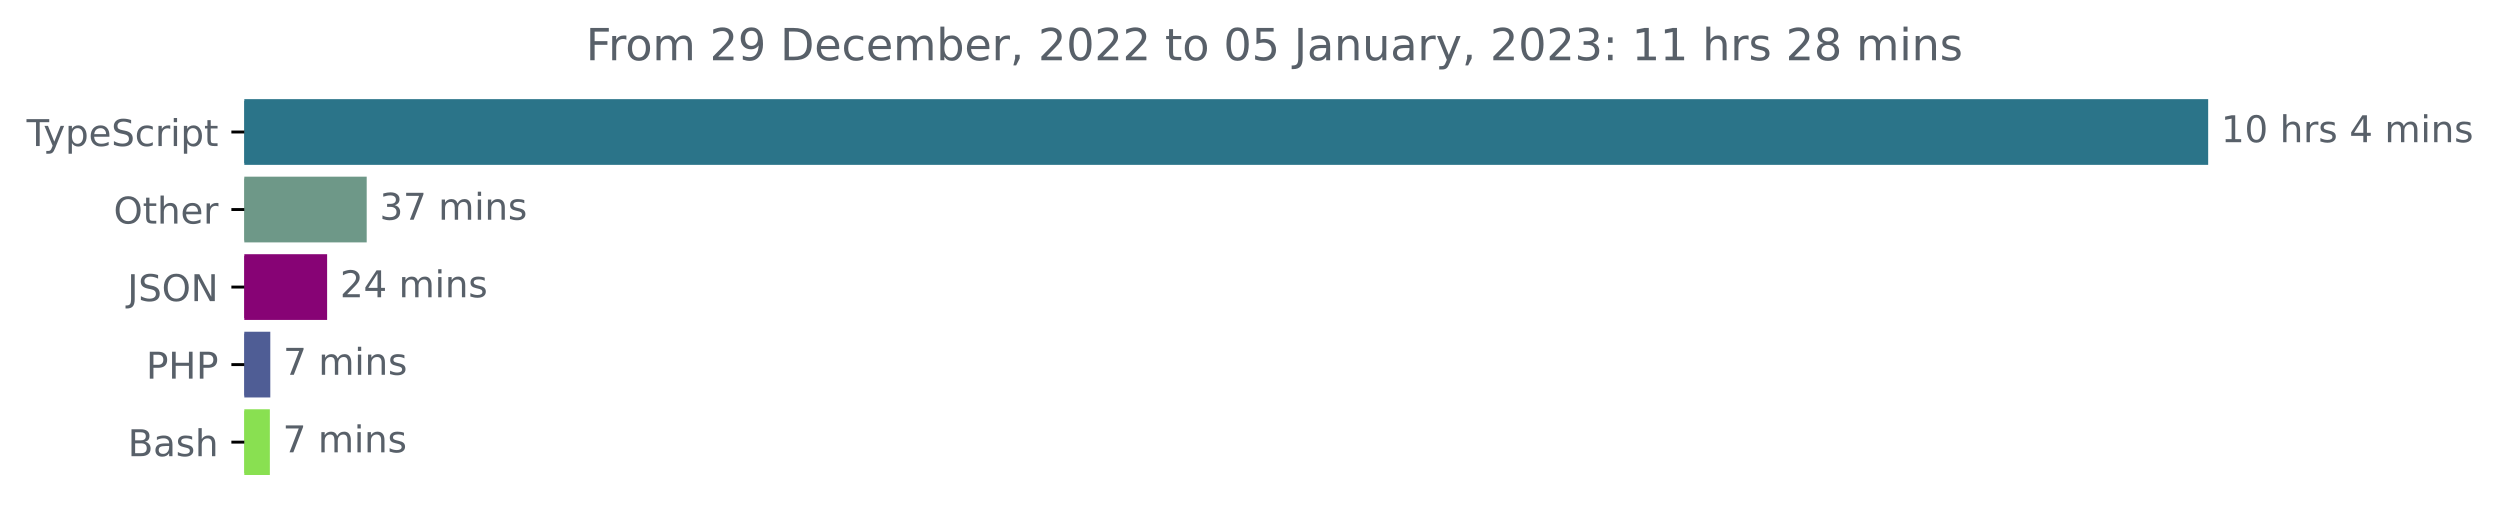
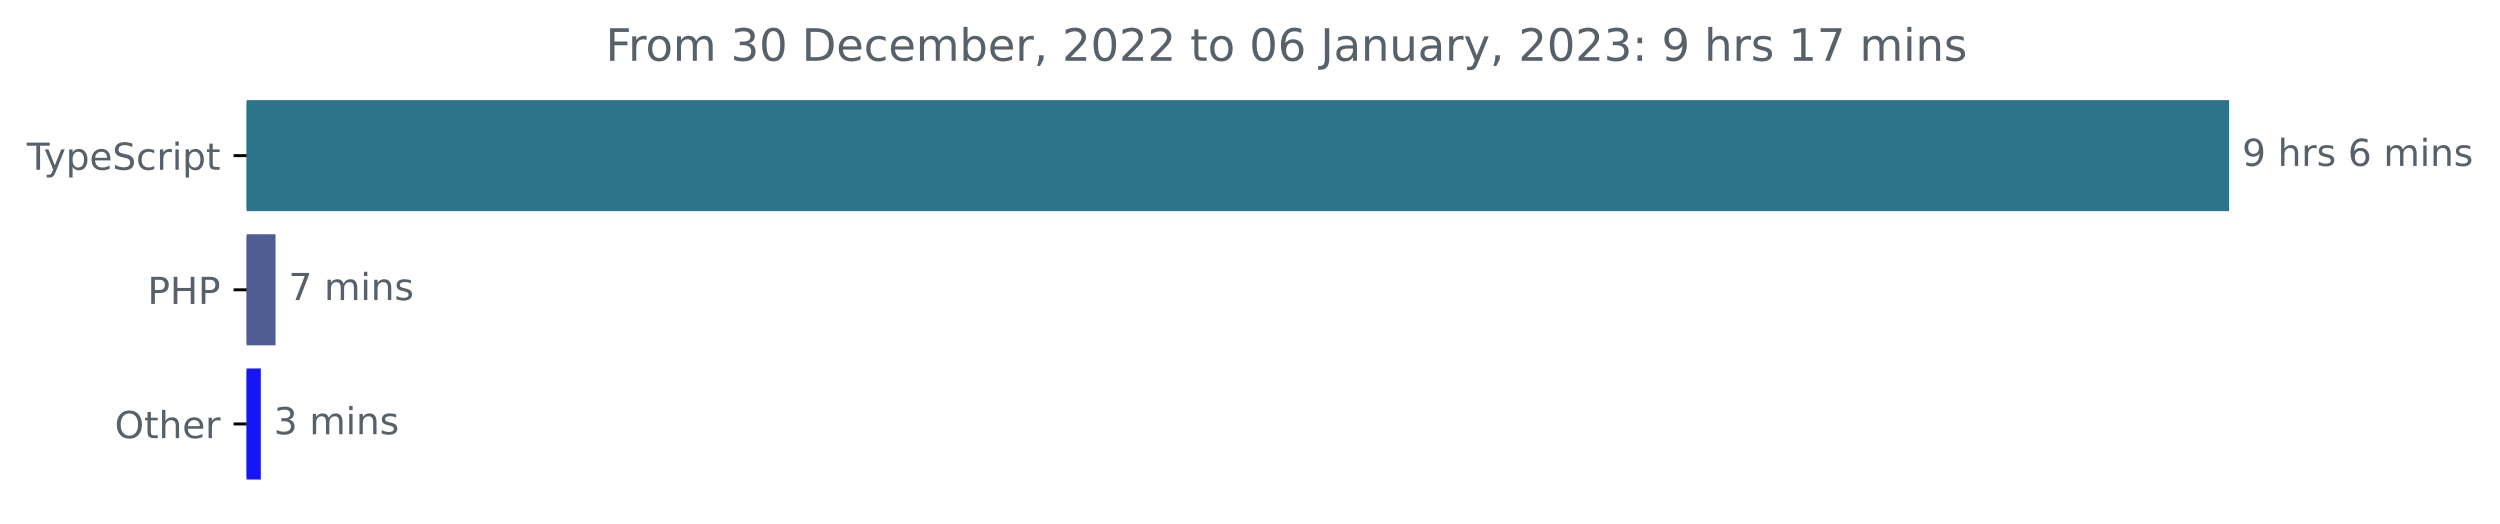
- <svg xmlns="http://www.w3.org/2000/svg" xmlns:xlink="http://www.w3.org/1999/xlink" width="677.144pt" height="140.398pt" viewBox="0 0 677.144 140.398" version="1.1">
+ <svg xmlns="http://www.w3.org/2000/svg" xmlns:xlink="http://www.w3.org/1999/xlink" width="670.782pt" height="140.398pt" viewBox="0 0 670.782 140.398" version="1.1">
  <defs>
    <style type="text/css">*{stroke-linejoin: round; stroke-linecap: butt}</style>
  </defs>
  <g id="figure_1">
    <g id="patch_1">
-       <path d="M -0 140.398  L 677.144 140.398  L 677.144 0  L -0 0  L -0 140.398  z " style="fill: none" />
+       <path d="M -0 140.398  L 670.782 140.398  L 670.782 0  L -0 0  L -0 140.398  z " style="fill: none" />
    </g>
    <g id="axes_1">
      <g id="patch_2">
-         <path d="M 66.17 27.358  L 597.599 27.358  L 597.599 44.158  L 66.17 44.158  z " clip-path="url(#p30d494cdf8)" style="fill: #2b7489; stroke: #2b7489; stroke-linejoin: miter" />
+         <path d="M 66.17 27.358  L 597.599 27.358  L 597.599 56.158  L 66.17 56.158  z " clip-path="url(#pa30cadadeb)" style="fill: #2b7489; stroke: #2b7489; stroke-linejoin: miter" />
      </g>
      <g id="patch_3">
-         <path d="M 66.17 48.358  L 98.824 48.358  L 98.824 65.158  L 66.17 65.158  z " clip-path="url(#p30d494cdf8)" style="fill: #6e9888; stroke: #6e9888; stroke-linejoin: miter" />
+         <path d="M 66.17 63.358  L 73.432 63.358  L 73.432 92.158  L 66.17 92.158  z " clip-path="url(#pa30cadadeb)" style="fill: #4f5d95; stroke: #4f5d95; stroke-linejoin: miter" />
      </g>
      <g id="patch_4">
-         <path d="M 66.17 69.358  L 88.101 69.358  L 88.101 86.158  L 66.17 86.158  z " clip-path="url(#p30d494cdf8)" style="fill: #870375; stroke: #870375; stroke-linejoin: miter" />
-       </g>
-       <g id="patch_5">
-         <path d="M 66.17 90.358  L 72.713 90.358  L 72.713 107.158  L 66.17 107.158  z " clip-path="url(#p30d494cdf8)" style="fill: #4f5d95; stroke: #4f5d95; stroke-linejoin: miter" />
-       </g>
-       <g id="patch_6">
-         <path d="M 66.17 111.358  L 72.592 111.358  L 72.592 128.158  L 66.17 128.158  z " clip-path="url(#p30d494cdf8)" style="fill: #89e051; stroke: #89e051; stroke-linejoin: miter" />
+         <path d="M 66.17 99.358  L 69.476 99.358  L 69.476 128.158  L 66.17 128.158  z " clip-path="url(#pa30cadadeb)" style="fill: #1516f8; stroke: #1516f8; stroke-linejoin: miter" />
      </g>
      <g id="matplotlib.axis_1" />
      <g id="matplotlib.axis_2">
        <g id="ytick_1">
          <g id="line2d_1">
            <defs>
-               <path id="m1e57dcab4c" d="M 0 0  L -3.5 0  " style="stroke: #000000; stroke-width: 0.8" />
+               <path id="m0487861c1a" d="M 0 0  L -3.5 0  " style="stroke: #000000; stroke-width: 0.8" />
            </defs>
            <g>
-               <use xlink:href="#m1e57dcab4c" x="66.17" y="35.758" style="stroke: #000000; stroke-width: 0.8" />
+               <use xlink:href="#m0487861c1a" x="66.17" y="41.758" style="stroke: #000000; stroke-width: 0.8" />
            </g>
          </g>
          <g id="text_1">
-             <g style="fill: #586069" transform="translate(7.2 39.55734)scale(0.1 -0.1)">
+             <g style="fill: #586069" transform="translate(7.2 45.55734)scale(0.1 -0.1)">
              <defs>
                <path id="DejaVuSans-54" d="M -19 4666  L 3928 4666  L 3928 4134  L 2272 4134  L 2272 0  L 1638 0  L 1638 4134  L -19 4134  L -19 4666  z " transform="scale(0.015625)" />
                <path id="DejaVuSans-79" d="M 2059 -325  Q 1816 -950 1584 -1140  Q 1353 -1331 966 -1331  L 506 -1331  L 506 -850  L 844 -850  Q 1081 -850 1212 -737  Q 1344 -625 1503 -206  L 1606 56  L 191 3500  L 800 3500  L 1894 763  L 2988 3500  L 3597 3500  L 2059 -325  z " transform="scale(0.015625)" />
                <path id="DejaVuSans-70" d="M 1159 525  L 1159 -1331  L 581 -1331  L 581 3500  L 1159 3500  L 1159 2969  Q 1341 3281 1617 3432  Q 1894 3584 2278 3584  Q 2916 3584 3314 3078  Q 3713 2572 3713 1747  Q 3713 922 3314 415  Q 2916 -91 2278 -91  Q 1894 -91 1617 61  Q 1341 213 1159 525  z M 3116 1747  Q 3116 2381 2855 2742  Q 2594 3103 2138 3103  Q 1681 3103 1420 2742  Q 1159 2381 1159 1747  Q 1159 1113 1420 752  Q 1681 391 2138 391  Q 2594 391 2855 752  Q 3116 1113 3116 1747  z " transform="scale(0.015625)" />
                <path id="DejaVuSans-65" d="M 3597 1894  L 3597 1613  L 953 1613  Q 991 1019 1311 708  Q 1631 397 2203 397  Q 2534 397 2845 478  Q 3156 559 3463 722  L 3463 178  Q 3153 47 2828 -22  Q 2503 -91 2169 -91  Q 1331 -91 842 396  Q 353 884 353 1716  Q 353 2575 817 3079  Q 1281 3584 2069 3584  Q 2775 3584 3186 3129  Q 3597 2675 3597 1894  z M 3022 2063  Q 3016 2534 2758 2815  Q 2500 3097 2075 3097  Q 1594 3097 1305 2825  Q 1016 2553 972 2059  L 3022 2063  z " transform="scale(0.015625)" />
                <path id="DejaVuSans-53" d="M 3425 4513  L 3425 3897  Q 3066 4069 2747 4153  Q 2428 4238 2131 4238  Q 1616 4238 1336 4038  Q 1056 3838 1056 3469  Q 1056 3159 1242 3001  Q 1428 2844 1947 2747  L 2328 2669  Q 3034 2534 3370 2195  Q 3706 1856 3706 1288  Q 3706 609 3251 259  Q 2797 -91 1919 -91  Q 1588 -91 1214 -16  Q 841 59 441 206  L 441 856  Q 825 641 1194 531  Q 1563 422 1919 422  Q 2459 422 2753 634  Q 3047 847 3047 1241  Q 3047 1584 2836 1778  Q 2625 1972 2144 2069  L 1759 2144  Q 1053 2284 737 2584  Q 422 2884 422 3419  Q 422 4038 858 4394  Q 1294 4750 2059 4750  Q 2388 4750 2728 4690  Q 3069 4631 3425 4513  z " transform="scale(0.015625)" />
                <path id="DejaVuSans-63" d="M 3122 3366  L 3122 2828  Q 2878 2963 2633 3030  Q 2388 3097 2138 3097  Q 1578 3097 1268 2742  Q 959 2388 959 1747  Q 959 1106 1268 751  Q 1578 397 2138 397  Q 2388 397 2633 464  Q 2878 531 3122 666  L 3122 134  Q 2881 22 2623 -34  Q 2366 -91 2075 -91  Q 1284 -91 818 406  Q 353 903 353 1747  Q 353 2603 823 3093  Q 1294 3584 2113 3584  Q 2378 3584 2631 3529  Q 2884 3475 3122 3366  z " transform="scale(0.015625)" />
                <path id="DejaVuSans-72" d="M 2631 2963  Q 2534 3019 2420 3045  Q 2306 3072 2169 3072  Q 1681 3072 1420 2755  Q 1159 2438 1159 1844  L 1159 0  L 581 0  L 581 3500  L 1159 3500  L 1159 2956  Q 1341 3275 1631 3429  Q 1922 3584 2338 3584  Q 2397 3584 2469 3576  Q 2541 3569 2628 3553  L 2631 2963  z " transform="scale(0.015625)" />
                <path id="DejaVuSans-69" d="M 603 3500  L 1178 3500  L 1178 0  L 603 0  L 603 3500  z M 603 4863  L 1178 4863  L 1178 4134  L 603 4134  L 603 4863  z " transform="scale(0.015625)" />
                <path id="DejaVuSans-74" d="M 1172 4494  L 1172 3500  L 2356 3500  L 2356 3053  L 1172 3053  L 1172 1153  Q 1172 725 1289 603  Q 1406 481 1766 481  L 2356 481  L 2356 0  L 1766 0  Q 1100 0 847 248  Q 594 497 594 1153  L 594 3053  L 172 3053  L 172 3500  L 594 3500  L 594 4494  L 1172 4494  z " transform="scale(0.015625)" />
              </defs>
              <use xlink:href="#DejaVuSans-54" />
              <use xlink:href="#DejaVuSans-79" x="45.459" />
              <use xlink:href="#DejaVuSans-70" x="104.639" />
              <use xlink:href="#DejaVuSans-65" x="168.115" />
              <use xlink:href="#DejaVuSans-53" x="229.639" />
              <use xlink:href="#DejaVuSans-63" x="293.115" />
              <use xlink:href="#DejaVuSans-72" x="348.096" />
              <use xlink:href="#DejaVuSans-69" x="389.209" />
              <use xlink:href="#DejaVuSans-70" x="416.992" />
              <use xlink:href="#DejaVuSans-74" x="480.469" />
            </g>
          </g>
        </g>
        <g id="ytick_2">
          <g id="line2d_2">
            <g>
-               <use xlink:href="#m1e57dcab4c" x="66.17" y="56.758" style="stroke: #000000; stroke-width: 0.8" />
+               <use xlink:href="#m0487861c1a" x="66.17" y="77.758" style="stroke: #000000; stroke-width: 0.8" />
            </g>
          </g>
          <g id="text_2">
-             <g style="fill: #586069" transform="translate(30.77656 60.55734)scale(0.1 -0.1)">
+             <g style="fill: #586069" transform="translate(39.59063 81.55734)scale(0.1 -0.1)">
+               <defs>
+                 <path id="DejaVuSans-50" d="M 1259 4147  L 1259 2394  L 2053 2394  Q 2494 2394 2734 2622  Q 2975 2850 2975 3272  Q 2975 3691 2734 3919  Q 2494 4147 2053 4147  L 1259 4147  z M 628 4666  L 2053 4666  Q 2838 4666 3239 4311  Q 3641 3956 3641 3272  Q 3641 2581 3239 2228  Q 2838 1875 2053 1875  L 1259 1875  L 1259 0  L 628 0  L 628 4666  z " transform="scale(0.015625)" />
+                 <path id="DejaVuSans-48" d="M 628 4666  L 1259 4666  L 1259 2753  L 3553 2753  L 3553 4666  L 4184 4666  L 4184 0  L 3553 0  L 3553 2222  L 1259 2222  L 1259 0  L 628 0  L 628 4666  z " transform="scale(0.015625)" />
+               </defs>
+               <use xlink:href="#DejaVuSans-50" />
+               <use xlink:href="#DejaVuSans-48" x="60.303" />
+               <use xlink:href="#DejaVuSans-50" x="135.498" />
+             </g>
+           </g>
+         </g>
+         <g id="ytick_3">
+           <g id="line2d_3">
+             <g>
+               <use xlink:href="#m0487861c1a" x="66.17" y="113.758" style="stroke: #000000; stroke-width: 0.8" />
+             </g>
+           </g>
+           <g id="text_3">
+             <g style="fill: #586069" transform="translate(30.77656 117.5573)scale(0.1 -0.1)">
              <defs>
                <path id="DejaVuSans-4f" d="M 2522 4238  Q 1834 4238 1429 3725  Q 1025 3213 1025 2328  Q 1025 1447 1429 934  Q 1834 422 2522 422  Q 3209 422 3611 934  Q 4013 1447 4013 2328  Q 4013 3213 3611 3725  Q 3209 4238 2522 4238  z M 2522 4750  Q 3503 4750 4090 4092  Q 4678 3434 4678 2328  Q 4678 1225 4090 567  Q 3503 -91 2522 -91  Q 1538 -91 948 565  Q 359 1222 359 2328  Q 359 3434 948 4092  Q 1538 4750 2522 4750  z " transform="scale(0.015625)" />
                <path id="DejaVuSans-68" d="M 3513 2113  L 3513 0  L 2938 0  L 2938 2094  Q 2938 2591 2744 2837  Q 2550 3084 2163 3084  Q 1697 3084 1428 2787  Q 1159 2491 1159 1978  L 1159 0  L 581 0  L 581 4863  L 1159 4863  L 1159 2956  Q 1366 3272 1645 3428  Q 1925 3584 2291 3584  Q 2894 3584 3203 3211  Q 3513 2838 3513 2113  z " transform="scale(0.015625)" />
              </defs>
              <use xlink:href="#DejaVuSans-4f" />
              <use xlink:href="#DejaVuSans-74" x="78.711" />
              <use xlink:href="#DejaVuSans-68" x="117.92" />
              <use xlink:href="#DejaVuSans-65" x="181.299" />
              <use xlink:href="#DejaVuSans-72" x="242.822" />
            </g>
          </g>
        </g>
-         <g id="ytick_3">
-           <g id="line2d_3">
-             <g>
-               <use xlink:href="#m1e57dcab4c" x="66.17" y="77.758" style="stroke: #000000; stroke-width: 0.8" />
-             </g>
-           </g>
-           <g id="text_3">
-             <g style="fill: #586069" transform="translate(34.51875 81.55734)scale(0.1 -0.1)">
-               <defs>
-                 <path id="DejaVuSans-4a" d="M 628 4666  L 1259 4666  L 1259 325  Q 1259 -519 939 -900  Q 619 -1281 -91 -1281  L -331 -1281  L -331 -750  L -134 -750  Q 284 -750 456 -515  Q 628 -281 628 325  L 628 4666  z " transform="scale(0.015625)" />
-                 <path id="DejaVuSans-4e" d="M 628 4666  L 1478 4666  L 3547 763  L 3547 4666  L 4159 4666  L 4159 0  L 3309 0  L 1241 3903  L 1241 0  L 628 0  L 628 4666  z " transform="scale(0.015625)" />
-               </defs>
-               <use xlink:href="#DejaVuSans-4a" />
-               <use xlink:href="#DejaVuSans-53" x="29.492" />
-               <use xlink:href="#DejaVuSans-4f" x="92.969" />
-               <use xlink:href="#DejaVuSans-4e" x="171.68" />
-             </g>
-           </g>
-         </g>
-         <g id="ytick_4">
-           <g id="line2d_4">
-             <g>
-               <use xlink:href="#m1e57dcab4c" x="66.17" y="98.758" style="stroke: #000000; stroke-width: 0.8" />
-             </g>
-           </g>
-           <g id="text_4">
-             <g style="fill: #586069" transform="translate(39.59063 102.5573)scale(0.1 -0.1)">
-               <defs>
-                 <path id="DejaVuSans-50" d="M 1259 4147  L 1259 2394  L 2053 2394  Q 2494 2394 2734 2622  Q 2975 2850 2975 3272  Q 2975 3691 2734 3919  Q 2494 4147 2053 4147  L 1259 4147  z M 628 4666  L 2053 4666  Q 2838 4666 3239 4311  Q 3641 3956 3641 3272  Q 3641 2581 3239 2228  Q 2838 1875 2053 1875  L 1259 1875  L 1259 0  L 628 0  L 628 4666  z " transform="scale(0.015625)" />
-                 <path id="DejaVuSans-48" d="M 628 4666  L 1259 4666  L 1259 2753  L 3553 2753  L 3553 4666  L 4184 4666  L 4184 0  L 3553 0  L 3553 2222  L 1259 2222  L 1259 0  L 628 0  L 628 4666  z " transform="scale(0.015625)" />
-               </defs>
-               <use xlink:href="#DejaVuSans-50" />
-               <use xlink:href="#DejaVuSans-48" x="60.303" />
-               <use xlink:href="#DejaVuSans-50" x="135.498" />
-             </g>
-           </g>
-         </g>
-         <g id="ytick_5">
-           <g id="line2d_5">
-             <g>
-               <use xlink:href="#m1e57dcab4c" x="66.17" y="119.758" style="stroke: #000000; stroke-width: 0.8" />
-             </g>
-           </g>
-           <g id="text_5">
-             <g style="fill: #586069" transform="translate(34.63437 123.5573)scale(0.1 -0.1)">
-               <defs>
-                 <path id="DejaVuSans-42" d="M 1259 2228  L 1259 519  L 2272 519  Q 2781 519 3026 730  Q 3272 941 3272 1375  Q 3272 1813 3026 2020  Q 2781 2228 2272 2228  L 1259 2228  z M 1259 4147  L 1259 2741  L 2194 2741  Q 2656 2741 2882 2914  Q 3109 3088 3109 3444  Q 3109 3797 2882 3972  Q 2656 4147 2194 4147  L 1259 4147  z M 628 4666  L 2241 4666  Q 2963 4666 3353 4366  Q 3744 4066 3744 3513  Q 3744 3084 3544 2831  Q 3344 2578 2956 2516  Q 3422 2416 3680 2098  Q 3938 1781 3938 1306  Q 3938 681 3513 340  Q 3088 0 2303 0  L 628 0  L 628 4666  z " transform="scale(0.015625)" />
-                 <path id="DejaVuSans-61" d="M 2194 1759  Q 1497 1759 1228 1600  Q 959 1441 959 1056  Q 959 750 1161 570  Q 1363 391 1709 391  Q 2188 391 2477 730  Q 2766 1069 2766 1631  L 2766 1759  L 2194 1759  z M 3341 1997  L 3341 0  L 2766 0  L 2766 531  Q 2569 213 2275 61  Q 1981 -91 1556 -91  Q 1019 -91 701 211  Q 384 513 384 1019  Q 384 1609 779 1909  Q 1175 2209 1959 2209  L 2766 2209  L 2766 2266  Q 2766 2663 2505 2880  Q 2244 3097 1772 3097  Q 1472 3097 1187 3025  Q 903 2953 641 2809  L 641 3341  Q 956 3463 1253 3523  Q 1550 3584 1831 3584  Q 2591 3584 2966 3190  Q 3341 2797 3341 1997  z " transform="scale(0.015625)" />
-                 <path id="DejaVuSans-73" d="M 2834 3397  L 2834 2853  Q 2591 2978 2328 3040  Q 2066 3103 1784 3103  Q 1356 3103 1142 2972  Q 928 2841 928 2578  Q 928 2378 1081 2264  Q 1234 2150 1697 2047  L 1894 2003  Q 2506 1872 2764 1633  Q 3022 1394 3022 966  Q 3022 478 2636 193  Q 2250 -91 1575 -91  Q 1294 -91 989 -36  Q 684 19 347 128  L 347 722  Q 666 556 975 473  Q 1284 391 1588 391  Q 1994 391 2212 530  Q 2431 669 2431 922  Q 2431 1156 2273 1281  Q 2116 1406 1581 1522  L 1381 1569  Q 847 1681 609 1914  Q 372 2147 372 2553  Q 372 3047 722 3315  Q 1072 3584 1716 3584  Q 2034 3584 2315 3537  Q 2597 3491 2834 3397  z " transform="scale(0.015625)" />
-               </defs>
-               <use xlink:href="#DejaVuSans-42" />
-               <use xlink:href="#DejaVuSans-61" x="68.604" />
-               <use xlink:href="#DejaVuSans-73" x="129.883" />
-               <use xlink:href="#DejaVuSans-68" x="181.982" />
-             </g>
-           </g>
-         </g>
-       </g>
-       <g id="text_6">
-         <g style="fill: #586069" transform="translate(601.5989 38.5175)scale(0.1 -0.1)">
-           <defs>
-             <path id="DejaVuSans-31" d="M 794 531  L 1825 531  L 1825 4091  L 703 3866  L 703 4441  L 1819 4666  L 2450 4666  L 2450 531  L 3481 531  L 3481 0  L 794 0  L 794 531  z " transform="scale(0.015625)" />
-             <path id="DejaVuSans-30" d="M 2034 4250  Q 1547 4250 1301 3770  Q 1056 3291 1056 2328  Q 1056 1369 1301 889  Q 1547 409 2034 409  Q 2525 409 2770 889  Q 3016 1369 3016 2328  Q 3016 3291 2770 3770  Q 2525 4250 2034 4250  z M 2034 4750  Q 2819 4750 3233 4129  Q 3647 3509 3647 2328  Q 3647 1150 3233 529  Q 2819 -91 2034 -91  Q 1250 -91 836 529  Q 422 1150 422 2328  Q 422 3509 836 4129  Q 1250 4750 2034 4750  z " transform="scale(0.015625)" />
+       </g>
+       <g id="text_4">
+         <g style="fill: #586069" transform="translate(601.5989 44.5175)scale(0.1 -0.1)">
+           <defs>
+             <path id="DejaVuSans-39" d="M 703 97  L 703 672  Q 941 559 1184 500  Q 1428 441 1663 441  Q 2288 441 2617 861  Q 2947 1281 2994 2138  Q 2813 1869 2534 1725  Q 2256 1581 1919 1581  Q 1219 1581 811 2004  Q 403 2428 403 3163  Q 403 3881 828 4315  Q 1253 4750 1959 4750  Q 2769 4750 3195 4129  Q 3622 3509 3622 2328  Q 3622 1225 3098 567  Q 2575 -91 1691 -91  Q 1453 -91 1209 -44  Q 966 3 703 97  z M 1959 2075  Q 2384 2075 2632 2365  Q 2881 2656 2881 3163  Q 2881 3666 2632 3958  Q 2384 4250 1959 4250  Q 1534 4250 1286 3958  Q 1038 3666 1038 3163  Q 1038 2656 1286 2365  Q 1534 2075 1959 2075  z " transform="scale(0.015625)" />
            <path id="DejaVuSans-20" transform="scale(0.015625)" />
-             <path id="DejaVuSans-34" d="M 2419 4116  L 825 1625  L 2419 1625  L 2419 4116  z M 2253 4666  L 3047 4666  L 3047 1625  L 3713 1625  L 3713 1100  L 3047 1100  L 3047 0  L 2419 0  L 2419 1100  L 313 1100  L 313 1709  L 2253 4666  z " transform="scale(0.015625)" />
+             <path id="DejaVuSans-73" d="M 2834 3397  L 2834 2853  Q 2591 2978 2328 3040  Q 2066 3103 1784 3103  Q 1356 3103 1142 2972  Q 928 2841 928 2578  Q 928 2378 1081 2264  Q 1234 2150 1697 2047  L 1894 2003  Q 2506 1872 2764 1633  Q 3022 1394 3022 966  Q 3022 478 2636 193  Q 2250 -91 1575 -91  Q 1294 -91 989 -36  Q 684 19 347 128  L 347 722  Q 666 556 975 473  Q 1284 391 1588 391  Q 1994 391 2212 530  Q 2431 669 2431 922  Q 2431 1156 2273 1281  Q 2116 1406 1581 1522  L 1381 1569  Q 847 1681 609 1914  Q 372 2147 372 2553  Q 372 3047 722 3315  Q 1072 3584 1716 3584  Q 2034 3584 2315 3537  Q 2597 3491 2834 3397  z " transform="scale(0.015625)" />
+             <path id="DejaVuSans-36" d="M 2113 2584  Q 1688 2584 1439 2293  Q 1191 2003 1191 1497  Q 1191 994 1439 701  Q 1688 409 2113 409  Q 2538 409 2786 701  Q 3034 994 3034 1497  Q 3034 2003 2786 2293  Q 2538 2584 2113 2584  z M 3366 4563  L 3366 3988  Q 3128 4100 2886 4159  Q 2644 4219 2406 4219  Q 1781 4219 1451 3797  Q 1122 3375 1075 2522  Q 1259 2794 1537 2939  Q 1816 3084 2150 3084  Q 2853 3084 3261 2657  Q 3669 2231 3669 1497  Q 3669 778 3244 343  Q 2819 -91 2113 -91  Q 1303 -91 875 529  Q 447 1150 447 2328  Q 447 3434 972 4092  Q 1497 4750 2381 4750  Q 2619 4750 2861 4703  Q 3103 4656 3366 4563  z " transform="scale(0.015625)" />
            <path id="DejaVuSans-6d" d="M 3328 2828  Q 3544 3216 3844 3400  Q 4144 3584 4550 3584  Q 5097 3584 5394 3201  Q 5691 2819 5691 2113  L 5691 0  L 5113 0  L 5113 2094  Q 5113 2597 4934 2840  Q 4756 3084 4391 3084  Q 3944 3084 3684 2787  Q 3425 2491 3425 1978  L 3425 0  L 2847 0  L 2847 2094  Q 2847 2600 2669 2842  Q 2491 3084 2119 3084  Q 1678 3084 1418 2786  Q 1159 2488 1159 1978  L 1159 0  L 581 0  L 581 3500  L 1159 3500  L 1159 2956  Q 1356 3278 1631 3431  Q 1906 3584 2284 3584  Q 2666 3584 2933 3390  Q 3200 3197 3328 2828  z " transform="scale(0.015625)" />
            <path id="DejaVuSans-6e" d="M 3513 2113  L 3513 0  L 2938 0  L 2938 2094  Q 2938 2591 2744 2837  Q 2550 3084 2163 3084  Q 1697 3084 1428 2787  Q 1159 2491 1159 1978  L 1159 0  L 581 0  L 581 3500  L 1159 3500  L 1159 2956  Q 1366 3272 1645 3428  Q 1925 3584 2291 3584  Q 2894 3584 3203 3211  Q 3513 2838 3513 2113  z " transform="scale(0.015625)" />
          </defs>
-           <use xlink:href="#DejaVuSans-31" />
-           <use xlink:href="#DejaVuSans-30" x="63.623" />
-           <use xlink:href="#DejaVuSans-20" x="127.246" />
-           <use xlink:href="#DejaVuSans-68" x="159.033" />
-           <use xlink:href="#DejaVuSans-72" x="222.412" />
-           <use xlink:href="#DejaVuSans-73" x="263.525" />
-           <use xlink:href="#DejaVuSans-20" x="315.625" />
-           <use xlink:href="#DejaVuSans-34" x="347.412" />
-           <use xlink:href="#DejaVuSans-20" x="411.035" />
-           <use xlink:href="#DejaVuSans-6d" x="442.822" />
-           <use xlink:href="#DejaVuSans-69" x="540.234" />
-           <use xlink:href="#DejaVuSans-6e" x="568.018" />
-           <use xlink:href="#DejaVuSans-73" x="631.396" />
-         </g>
-       </g>
-       <g id="text_7">
-         <g style="fill: #586069" transform="translate(102.8242 59.5175)scale(0.1 -0.1)">
-           <defs>
-             <path id="DejaVuSans-33" d="M 2597 2516  Q 3050 2419 3304 2112  Q 3559 1806 3559 1356  Q 3559 666 3084 287  Q 2609 -91 1734 -91  Q 1441 -91 1130 -33  Q 819 25 488 141  L 488 750  Q 750 597 1062 519  Q 1375 441 1716 441  Q 2309 441 2620 675  Q 2931 909 2931 1356  Q 2931 1769 2642 2001  Q 2353 2234 1838 2234  L 1294 2234  L 1294 2753  L 1863 2753  Q 2328 2753 2575 2939  Q 2822 3125 2822 3475  Q 2822 3834 2567 4026  Q 2313 4219 1838 4219  Q 1578 4219 1281 4162  Q 984 4106 628 3988  L 628 4550  Q 988 4650 1302 4700  Q 1616 4750 1894 4750  Q 2613 4750 3031 4423  Q 3450 4097 3450 3541  Q 3450 3153 3228 2886  Q 3006 2619 2597 2516  z " transform="scale(0.015625)" />
+           <use xlink:href="#DejaVuSans-39" />
+           <use xlink:href="#DejaVuSans-20" x="63.623" />
+           <use xlink:href="#DejaVuSans-68" x="95.41" />
+           <use xlink:href="#DejaVuSans-72" x="158.789" />
+           <use xlink:href="#DejaVuSans-73" x="199.902" />
+           <use xlink:href="#DejaVuSans-20" x="252.002" />
+           <use xlink:href="#DejaVuSans-36" x="283.789" />
+           <use xlink:href="#DejaVuSans-20" x="347.412" />
+           <use xlink:href="#DejaVuSans-6d" x="379.199" />
+           <use xlink:href="#DejaVuSans-69" x="476.611" />
+           <use xlink:href="#DejaVuSans-6e" x="504.395" />
+           <use xlink:href="#DejaVuSans-73" x="567.773" />
+         </g>
+       </g>
+       <g id="text_5">
+         <g style="fill: #586069" transform="translate(77.43234 80.5175)scale(0.1 -0.1)">
+           <defs>
            <path id="DejaVuSans-37" d="M 525 4666  L 3525 4666  L 3525 4397  L 1831 0  L 1172 0  L 2766 4134  L 525 4134  L 525 4666  z " transform="scale(0.015625)" />
          </defs>
-           <use xlink:href="#DejaVuSans-33" />
-           <use xlink:href="#DejaVuSans-37" x="63.623" />
-           <use xlink:href="#DejaVuSans-20" x="127.246" />
-           <use xlink:href="#DejaVuSans-6d" x="159.033" />
-           <use xlink:href="#DejaVuSans-69" x="256.445" />
-           <use xlink:href="#DejaVuSans-6e" x="284.229" />
-           <use xlink:href="#DejaVuSans-73" x="347.607" />
-         </g>
-       </g>
-       <g id="text_8">
-         <g style="fill: #586069" transform="translate(92.10113 80.5175)scale(0.1 -0.1)">
-           <defs>
-             <path id="DejaVuSans-32" d="M 1228 531  L 3431 531  L 3431 0  L 469 0  L 469 531  Q 828 903 1448 1529  Q 2069 2156 2228 2338  Q 2531 2678 2651 2914  Q 2772 3150 2772 3378  Q 2772 3750 2511 3984  Q 2250 4219 1831 4219  Q 1534 4219 1204 4116  Q 875 4013 500 3803  L 500 4441  Q 881 4594 1212 4672  Q 1544 4750 1819 4750  Q 2544 4750 2975 4387  Q 3406 4025 3406 3419  Q 3406 3131 3298 2873  Q 3191 2616 2906 2266  Q 2828 2175 2409 1742  Q 1991 1309 1228 531  z " transform="scale(0.015625)" />
-           </defs>
-           <use xlink:href="#DejaVuSans-32" />
-           <use xlink:href="#DejaVuSans-34" x="63.623" />
-           <use xlink:href="#DejaVuSans-20" x="127.246" />
-           <use xlink:href="#DejaVuSans-6d" x="159.033" />
-           <use xlink:href="#DejaVuSans-69" x="256.445" />
-           <use xlink:href="#DejaVuSans-6e" x="284.229" />
-           <use xlink:href="#DejaVuSans-73" x="347.607" />
-         </g>
-       </g>
-       <g id="text_9">
-         <g style="fill: #586069" transform="translate(76.71321 101.5175)scale(0.1 -0.1)">
          <use xlink:href="#DejaVuSans-37" />
          <use xlink:href="#DejaVuSans-20" x="63.623" />
          <use xlink:href="#DejaVuSans-6d" x="95.41" />
          <use xlink:href="#DejaVuSans-69" x="192.822" />
          <use xlink:href="#DejaVuSans-6e" x="220.605" />
          <use xlink:href="#DejaVuSans-73" x="283.984" />
        </g>
      </g>
-       <g id="text_10">
-         <g style="fill: #586069" transform="translate(76.59204 122.5175)scale(0.1 -0.1)">
-           <use xlink:href="#DejaVuSans-37" />
+       <g id="text_6">
+         <g style="fill: #586069" transform="translate(73.47616 116.5175)scale(0.1 -0.1)">
+           <defs>
+             <path id="DejaVuSans-33" d="M 2597 2516  Q 3050 2419 3304 2112  Q 3559 1806 3559 1356  Q 3559 666 3084 287  Q 2609 -91 1734 -91  Q 1441 -91 1130 -33  Q 819 25 488 141  L 488 750  Q 750 597 1062 519  Q 1375 441 1716 441  Q 2309 441 2620 675  Q 2931 909 2931 1356  Q 2931 1769 2642 2001  Q 2353 2234 1838 2234  L 1294 2234  L 1294 2753  L 1863 2753  Q 2328 2753 2575 2939  Q 2822 3125 2822 3475  Q 2822 3834 2567 4026  Q 2313 4219 1838 4219  Q 1578 4219 1281 4162  Q 984 4106 628 3988  L 628 4550  Q 988 4650 1302 4700  Q 1616 4750 1894 4750  Q 2613 4750 3031 4423  Q 3450 4097 3450 3541  Q 3450 3153 3228 2886  Q 3006 2619 2597 2516  z " transform="scale(0.015625)" />
+           </defs>
+           <use xlink:href="#DejaVuSans-33" />
          <use xlink:href="#DejaVuSans-20" x="63.623" />
          <use xlink:href="#DejaVuSans-6d" x="95.41" />
          <use xlink:href="#DejaVuSans-69" x="192.822" />
          <use xlink:href="#DejaVuSans-6e" x="220.605" />
          <use xlink:href="#DejaVuSans-73" x="283.984" />
        </g>
      </g>
-       <g id="text_11">
-         <g style="fill: #586069" transform="translate(158.6978 16.31812)scale(0.12 -0.12)">
+       <g id="text_7">
+         <g style="fill: #586069" transform="translate(162.5153 16.31812)scale(0.12 -0.12)">
          <defs>
            <path id="DejaVuSans-46" d="M 628 4666  L 3309 4666  L 3309 4134  L 1259 4134  L 1259 2759  L 3109 2759  L 3109 2228  L 1259 2228  L 1259 0  L 628 0  L 628 4666  z " transform="scale(0.015625)" />
            <path id="DejaVuSans-6f" d="M 1959 3097  Q 1497 3097 1228 2736  Q 959 2375 959 1747  Q 959 1119 1226 758  Q 1494 397 1959 397  Q 2419 397 2687 759  Q 2956 1122 2956 1747  Q 2956 2369 2687 2733  Q 2419 3097 1959 3097  z M 1959 3584  Q 2709 3584 3137 3096  Q 3566 2609 3566 1747  Q 3566 888 3137 398  Q 2709 -91 1959 -91  Q 1206 -91 779 398  Q 353 888 353 1747  Q 353 2609 779 3096  Q 1206 3584 1959 3584  z " transform="scale(0.015625)" />
-             <path id="DejaVuSans-39" d="M 703 97  L 703 672  Q 941 559 1184 500  Q 1428 441 1663 441  Q 2288 441 2617 861  Q 2947 1281 2994 2138  Q 2813 1869 2534 1725  Q 2256 1581 1919 1581  Q 1219 1581 811 2004  Q 403 2428 403 3163  Q 403 3881 828 4315  Q 1253 4750 1959 4750  Q 2769 4750 3195 4129  Q 3622 3509 3622 2328  Q 3622 1225 3098 567  Q 2575 -91 1691 -91  Q 1453 -91 1209 -44  Q 966 3 703 97  z M 1959 2075  Q 2384 2075 2632 2365  Q 2881 2656 2881 3163  Q 2881 3666 2632 3958  Q 2384 4250 1959 4250  Q 1534 4250 1286 3958  Q 1038 3666 1038 3163  Q 1038 2656 1286 2365  Q 1534 2075 1959 2075  z " transform="scale(0.015625)" />
+             <path id="DejaVuSans-30" d="M 2034 4250  Q 1547 4250 1301 3770  Q 1056 3291 1056 2328  Q 1056 1369 1301 889  Q 1547 409 2034 409  Q 2525 409 2770 889  Q 3016 1369 3016 2328  Q 3016 3291 2770 3770  Q 2525 4250 2034 4250  z M 2034 4750  Q 2819 4750 3233 4129  Q 3647 3509 3647 2328  Q 3647 1150 3233 529  Q 2819 -91 2034 -91  Q 1250 -91 836 529  Q 422 1150 422 2328  Q 422 3509 836 4129  Q 1250 4750 2034 4750  z " transform="scale(0.015625)" />
            <path id="DejaVuSans-44" d="M 1259 4147  L 1259 519  L 2022 519  Q 2988 519 3436 956  Q 3884 1394 3884 2338  Q 3884 3275 3436 3711  Q 2988 4147 2022 4147  L 1259 4147  z M 628 4666  L 1925 4666  Q 3281 4666 3915 4102  Q 4550 3538 4550 2338  Q 4550 1131 3912 565  Q 3275 0 1925 0  L 628 0  L 628 4666  z " transform="scale(0.015625)" />
            <path id="DejaVuSans-62" d="M 3116 1747  Q 3116 2381 2855 2742  Q 2594 3103 2138 3103  Q 1681 3103 1420 2742  Q 1159 2381 1159 1747  Q 1159 1113 1420 752  Q 1681 391 2138 391  Q 2594 391 2855 752  Q 3116 1113 3116 1747  z M 1159 2969  Q 1341 3281 1617 3432  Q 1894 3584 2278 3584  Q 2916 3584 3314 3078  Q 3713 2572 3713 1747  Q 3713 922 3314 415  Q 2916 -91 2278 -91  Q 1894 -91 1617 61  Q 1341 213 1159 525  L 1159 0  L 581 0  L 581 4863  L 1159 4863  L 1159 2969  z " transform="scale(0.015625)" />
            <path id="DejaVuSans-2c" d="M 750 794  L 1409 794  L 1409 256  L 897 -744  L 494 -744  L 750 256  L 750 794  z " transform="scale(0.015625)" />
-             <path id="DejaVuSans-35" d="M 691 4666  L 3169 4666  L 3169 4134  L 1269 4134  L 1269 2991  Q 1406 3038 1543 3061  Q 1681 3084 1819 3084  Q 2600 3084 3056 2656  Q 3513 2228 3513 1497  Q 3513 744 3044 326  Q 2575 -91 1722 -91  Q 1428 -91 1123 -41  Q 819 9 494 109  L 494 744  Q 775 591 1075 516  Q 1375 441 1709 441  Q 2250 441 2565 725  Q 2881 1009 2881 1497  Q 2881 1984 2565 2268  Q 2250 2553 1709 2553  Q 1456 2553 1204 2497  Q 953 2441 691 2322  L 691 4666  z " transform="scale(0.015625)" />
+             <path id="DejaVuSans-32" d="M 1228 531  L 3431 531  L 3431 0  L 469 0  L 469 531  Q 828 903 1448 1529  Q 2069 2156 2228 2338  Q 2531 2678 2651 2914  Q 2772 3150 2772 3378  Q 2772 3750 2511 3984  Q 2250 4219 1831 4219  Q 1534 4219 1204 4116  Q 875 4013 500 3803  L 500 4441  Q 881 4594 1212 4672  Q 1544 4750 1819 4750  Q 2544 4750 2975 4387  Q 3406 4025 3406 3419  Q 3406 3131 3298 2873  Q 3191 2616 2906 2266  Q 2828 2175 2409 1742  Q 1991 1309 1228 531  z " transform="scale(0.015625)" />
+             <path id="DejaVuSans-4a" d="M 628 4666  L 1259 4666  L 1259 325  Q 1259 -519 939 -900  Q 619 -1281 -91 -1281  L -331 -1281  L -331 -750  L -134 -750  Q 284 -750 456 -515  Q 628 -281 628 325  L 628 4666  z " transform="scale(0.015625)" />
+             <path id="DejaVuSans-61" d="M 2194 1759  Q 1497 1759 1228 1600  Q 959 1441 959 1056  Q 959 750 1161 570  Q 1363 391 1709 391  Q 2188 391 2477 730  Q 2766 1069 2766 1631  L 2766 1759  L 2194 1759  z M 3341 1997  L 3341 0  L 2766 0  L 2766 531  Q 2569 213 2275 61  Q 1981 -91 1556 -91  Q 1019 -91 701 211  Q 384 513 384 1019  Q 384 1609 779 1909  Q 1175 2209 1959 2209  L 2766 2209  L 2766 2266  Q 2766 2663 2505 2880  Q 2244 3097 1772 3097  Q 1472 3097 1187 3025  Q 903 2953 641 2809  L 641 3341  Q 956 3463 1253 3523  Q 1550 3584 1831 3584  Q 2591 3584 2966 3190  Q 3341 2797 3341 1997  z " transform="scale(0.015625)" />
            <path id="DejaVuSans-75" d="M 544 1381  L 544 3500  L 1119 3500  L 1119 1403  Q 1119 906 1312 657  Q 1506 409 1894 409  Q 2359 409 2629 706  Q 2900 1003 2900 1516  L 2900 3500  L 3475 3500  L 3475 0  L 2900 0  L 2900 538  Q 2691 219 2414 64  Q 2138 -91 1772 -91  Q 1169 -91 856 284  Q 544 659 544 1381  z M 1991 3584  L 1991 3584  z " transform="scale(0.015625)" />
            <path id="DejaVuSans-3a" d="M 750 794  L 1409 794  L 1409 0  L 750 0  L 750 794  z M 750 3309  L 1409 3309  L 1409 2516  L 750 2516  L 750 3309  z " transform="scale(0.015625)" />
-             <path id="DejaVuSans-38" d="M 2034 2216  Q 1584 2216 1326 1975  Q 1069 1734 1069 1313  Q 1069 891 1326 650  Q 1584 409 2034 409  Q 2484 409 2743 651  Q 3003 894 3003 1313  Q 3003 1734 2745 1975  Q 2488 2216 2034 2216  z M 1403 2484  Q 997 2584 770 2862  Q 544 3141 544 3541  Q 544 4100 942 4425  Q 1341 4750 2034 4750  Q 2731 4750 3128 4425  Q 3525 4100 3525 3541  Q 3525 3141 3298 2862  Q 3072 2584 2669 2484  Q 3125 2378 3379 2068  Q 3634 1759 3634 1313  Q 3634 634 3220 271  Q 2806 -91 2034 -91  Q 1263 -91 848 271  Q 434 634 434 1313  Q 434 1759 690 2068  Q 947 2378 1403 2484  z M 1172 3481  Q 1172 3119 1398 2916  Q 1625 2713 2034 2713  Q 2441 2713 2670 2916  Q 2900 3119 2900 3481  Q 2900 3844 2670 4047  Q 2441 4250 2034 4250  Q 1625 4250 1398 4047  Q 1172 3844 1172 3481  z " transform="scale(0.015625)" />
+             <path id="DejaVuSans-31" d="M 794 531  L 1825 531  L 1825 4091  L 703 3866  L 703 4441  L 1819 4666  L 2450 4666  L 2450 531  L 3481 531  L 3481 0  L 794 0  L 794 531  z " transform="scale(0.015625)" />
          </defs>
          <use xlink:href="#DejaVuSans-46" />
          <use xlink:href="#DejaVuSans-72" x="50.27" />
          <use xlink:href="#DejaVuSans-6f" x="89.133" />
          <use xlink:href="#DejaVuSans-6d" x="150.314" />
          <use xlink:href="#DejaVuSans-20" x="247.727" />
-           <use xlink:href="#DejaVuSans-32" x="279.514" />
-           <use xlink:href="#DejaVuSans-39" x="343.137" />
+           <use xlink:href="#DejaVuSans-33" x="279.514" />
+           <use xlink:href="#DejaVuSans-30" x="343.137" />
          <use xlink:href="#DejaVuSans-20" x="406.76" />
          <use xlink:href="#DejaVuSans-44" x="438.547" />
          <use xlink:href="#DejaVuSans-65" x="515.549" />
          <use xlink:href="#DejaVuSans-63" x="577.072" />
          <use xlink:href="#DejaVuSans-65" x="632.053" />
          <use xlink:href="#DejaVuSans-6d" x="693.576" />
          <use xlink:href="#DejaVuSans-62" x="790.988" />
          <use xlink:href="#DejaVuSans-65" x="854.465" />
          <use xlink:href="#DejaVuSans-72" x="915.988" />
          <use xlink:href="#DejaVuSans-2c" x="957.102" />
          <use xlink:href="#DejaVuSans-20" x="988.889" />
          <use xlink:href="#DejaVuSans-32" x="1020.676" />
          <use xlink:href="#DejaVuSans-30" x="1084.299" />
          <use xlink:href="#DejaVuSans-32" x="1147.922" />
          <use xlink:href="#DejaVuSans-32" x="1211.545" />
          <use xlink:href="#DejaVuSans-20" x="1275.168" />
          <use xlink:href="#DejaVuSans-74" x="1306.955" />
          <use xlink:href="#DejaVuSans-6f" x="1346.164" />
          <use xlink:href="#DejaVuSans-20" x="1407.346" />
          <use xlink:href="#DejaVuSans-30" x="1439.133" />
-           <use xlink:href="#DejaVuSans-35" x="1502.756" />
+           <use xlink:href="#DejaVuSans-36" x="1502.756" />
          <use xlink:href="#DejaVuSans-20" x="1566.379" />
          <use xlink:href="#DejaVuSans-4a" x="1598.166" />
          <use xlink:href="#DejaVuSans-61" x="1627.658" />
          <use xlink:href="#DejaVuSans-6e" x="1688.938" />
          <use xlink:href="#DejaVuSans-75" x="1752.316" />
          <use xlink:href="#DejaVuSans-61" x="1815.695" />
          <use xlink:href="#DejaVuSans-72" x="1876.975" />
          <use xlink:href="#DejaVuSans-79" x="1918.088" />
          <use xlink:href="#DejaVuSans-2c" x="1977.268" />
          <use xlink:href="#DejaVuSans-20" x="2009.055" />
          <use xlink:href="#DejaVuSans-32" x="2040.842" />
          <use xlink:href="#DejaVuSans-30" x="2104.465" />
          <use xlink:href="#DejaVuSans-32" x="2168.088" />
          <use xlink:href="#DejaVuSans-33" x="2231.711" />
          <use xlink:href="#DejaVuSans-3a" x="2295.334" />
          <use xlink:href="#DejaVuSans-20" x="2329.025" />
-           <use xlink:href="#DejaVuSans-31" x="2360.812" />
-           <use xlink:href="#DejaVuSans-31" x="2424.436" />
-           <use xlink:href="#DejaVuSans-20" x="2488.059" />
-           <use xlink:href="#DejaVuSans-68" x="2519.846" />
-           <use xlink:href="#DejaVuSans-72" x="2583.225" />
-           <use xlink:href="#DejaVuSans-73" x="2624.338" />
-           <use xlink:href="#DejaVuSans-20" x="2676.438" />
-           <use xlink:href="#DejaVuSans-32" x="2708.225" />
-           <use xlink:href="#DejaVuSans-38" x="2771.848" />
-           <use xlink:href="#DejaVuSans-20" x="2835.471" />
-           <use xlink:href="#DejaVuSans-6d" x="2867.258" />
-           <use xlink:href="#DejaVuSans-69" x="2964.67" />
-           <use xlink:href="#DejaVuSans-6e" x="2992.453" />
-           <use xlink:href="#DejaVuSans-73" x="3055.832" />
+           <use xlink:href="#DejaVuSans-39" x="2360.812" />
+           <use xlink:href="#DejaVuSans-20" x="2424.436" />
+           <use xlink:href="#DejaVuSans-68" x="2456.223" />
+           <use xlink:href="#DejaVuSans-72" x="2519.602" />
+           <use xlink:href="#DejaVuSans-73" x="2560.715" />
+           <use xlink:href="#DejaVuSans-20" x="2612.814" />
+           <use xlink:href="#DejaVuSans-31" x="2644.602" />
+           <use xlink:href="#DejaVuSans-37" x="2708.225" />
+           <use xlink:href="#DejaVuSans-20" x="2771.848" />
+           <use xlink:href="#DejaVuSans-6d" x="2803.635" />
+           <use xlink:href="#DejaVuSans-69" x="2901.047" />
+           <use xlink:href="#DejaVuSans-6e" x="2928.83" />
+           <use xlink:href="#DejaVuSans-73" x="2992.209" />
        </g>
      </g>
    </g>
  </g>
  <defs>
-     <clipPath id="p30d494cdf8">
+     <clipPath id="pa30cadadeb">
      <rect x="66.17" y="22.318" width="558" height="110.88" />
    </clipPath>
  </defs>
</svg>
